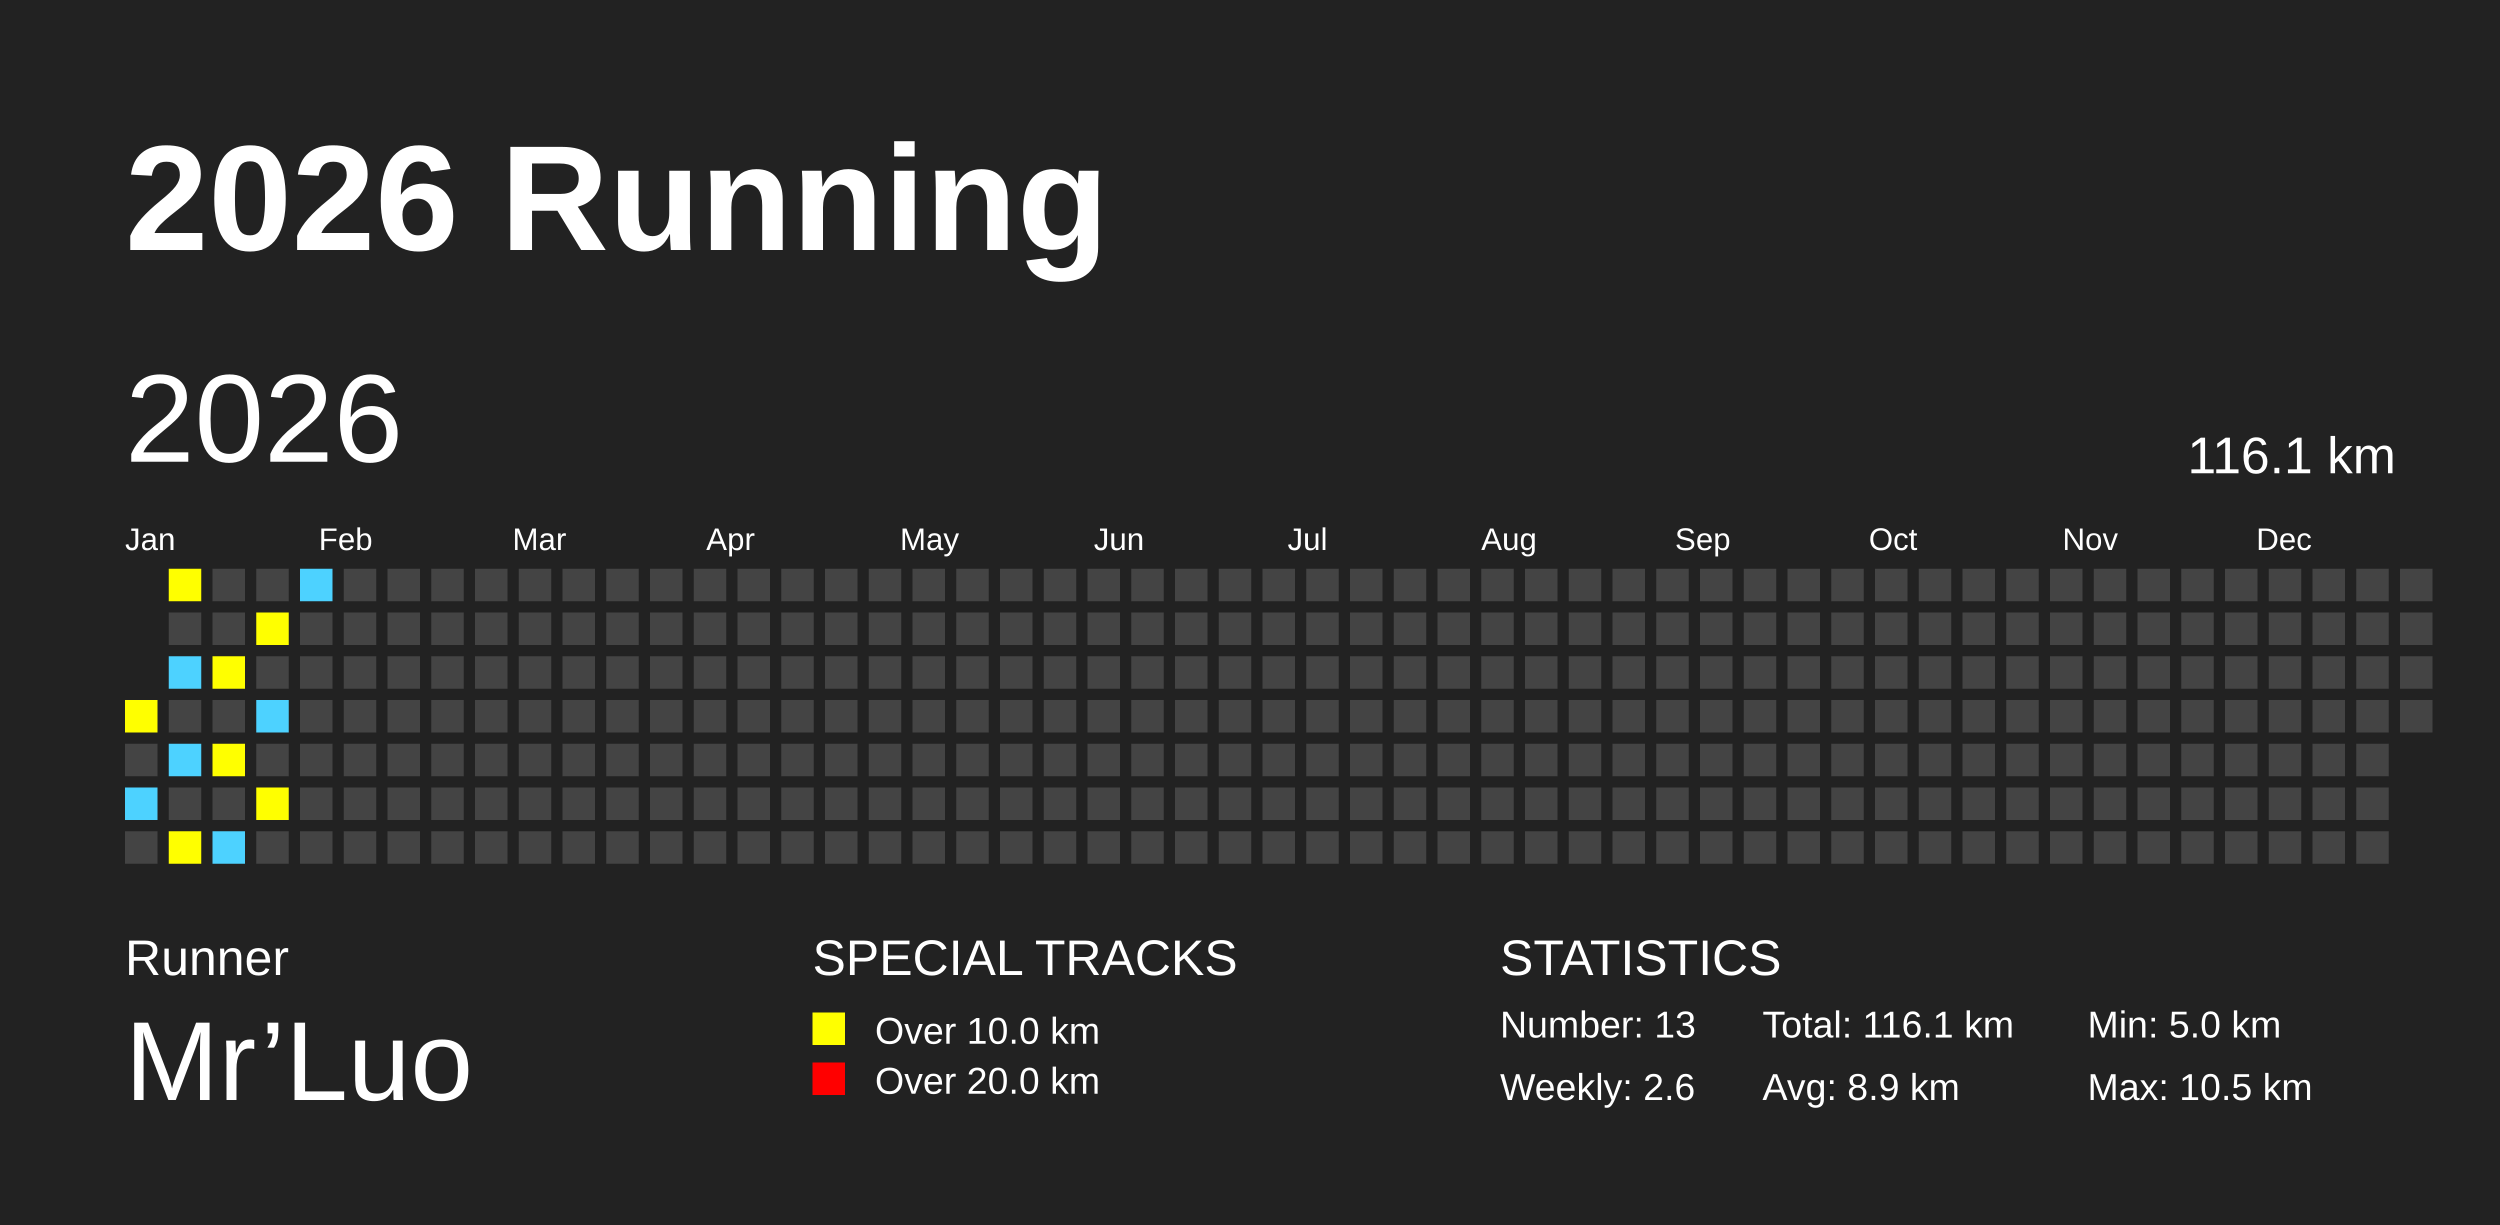
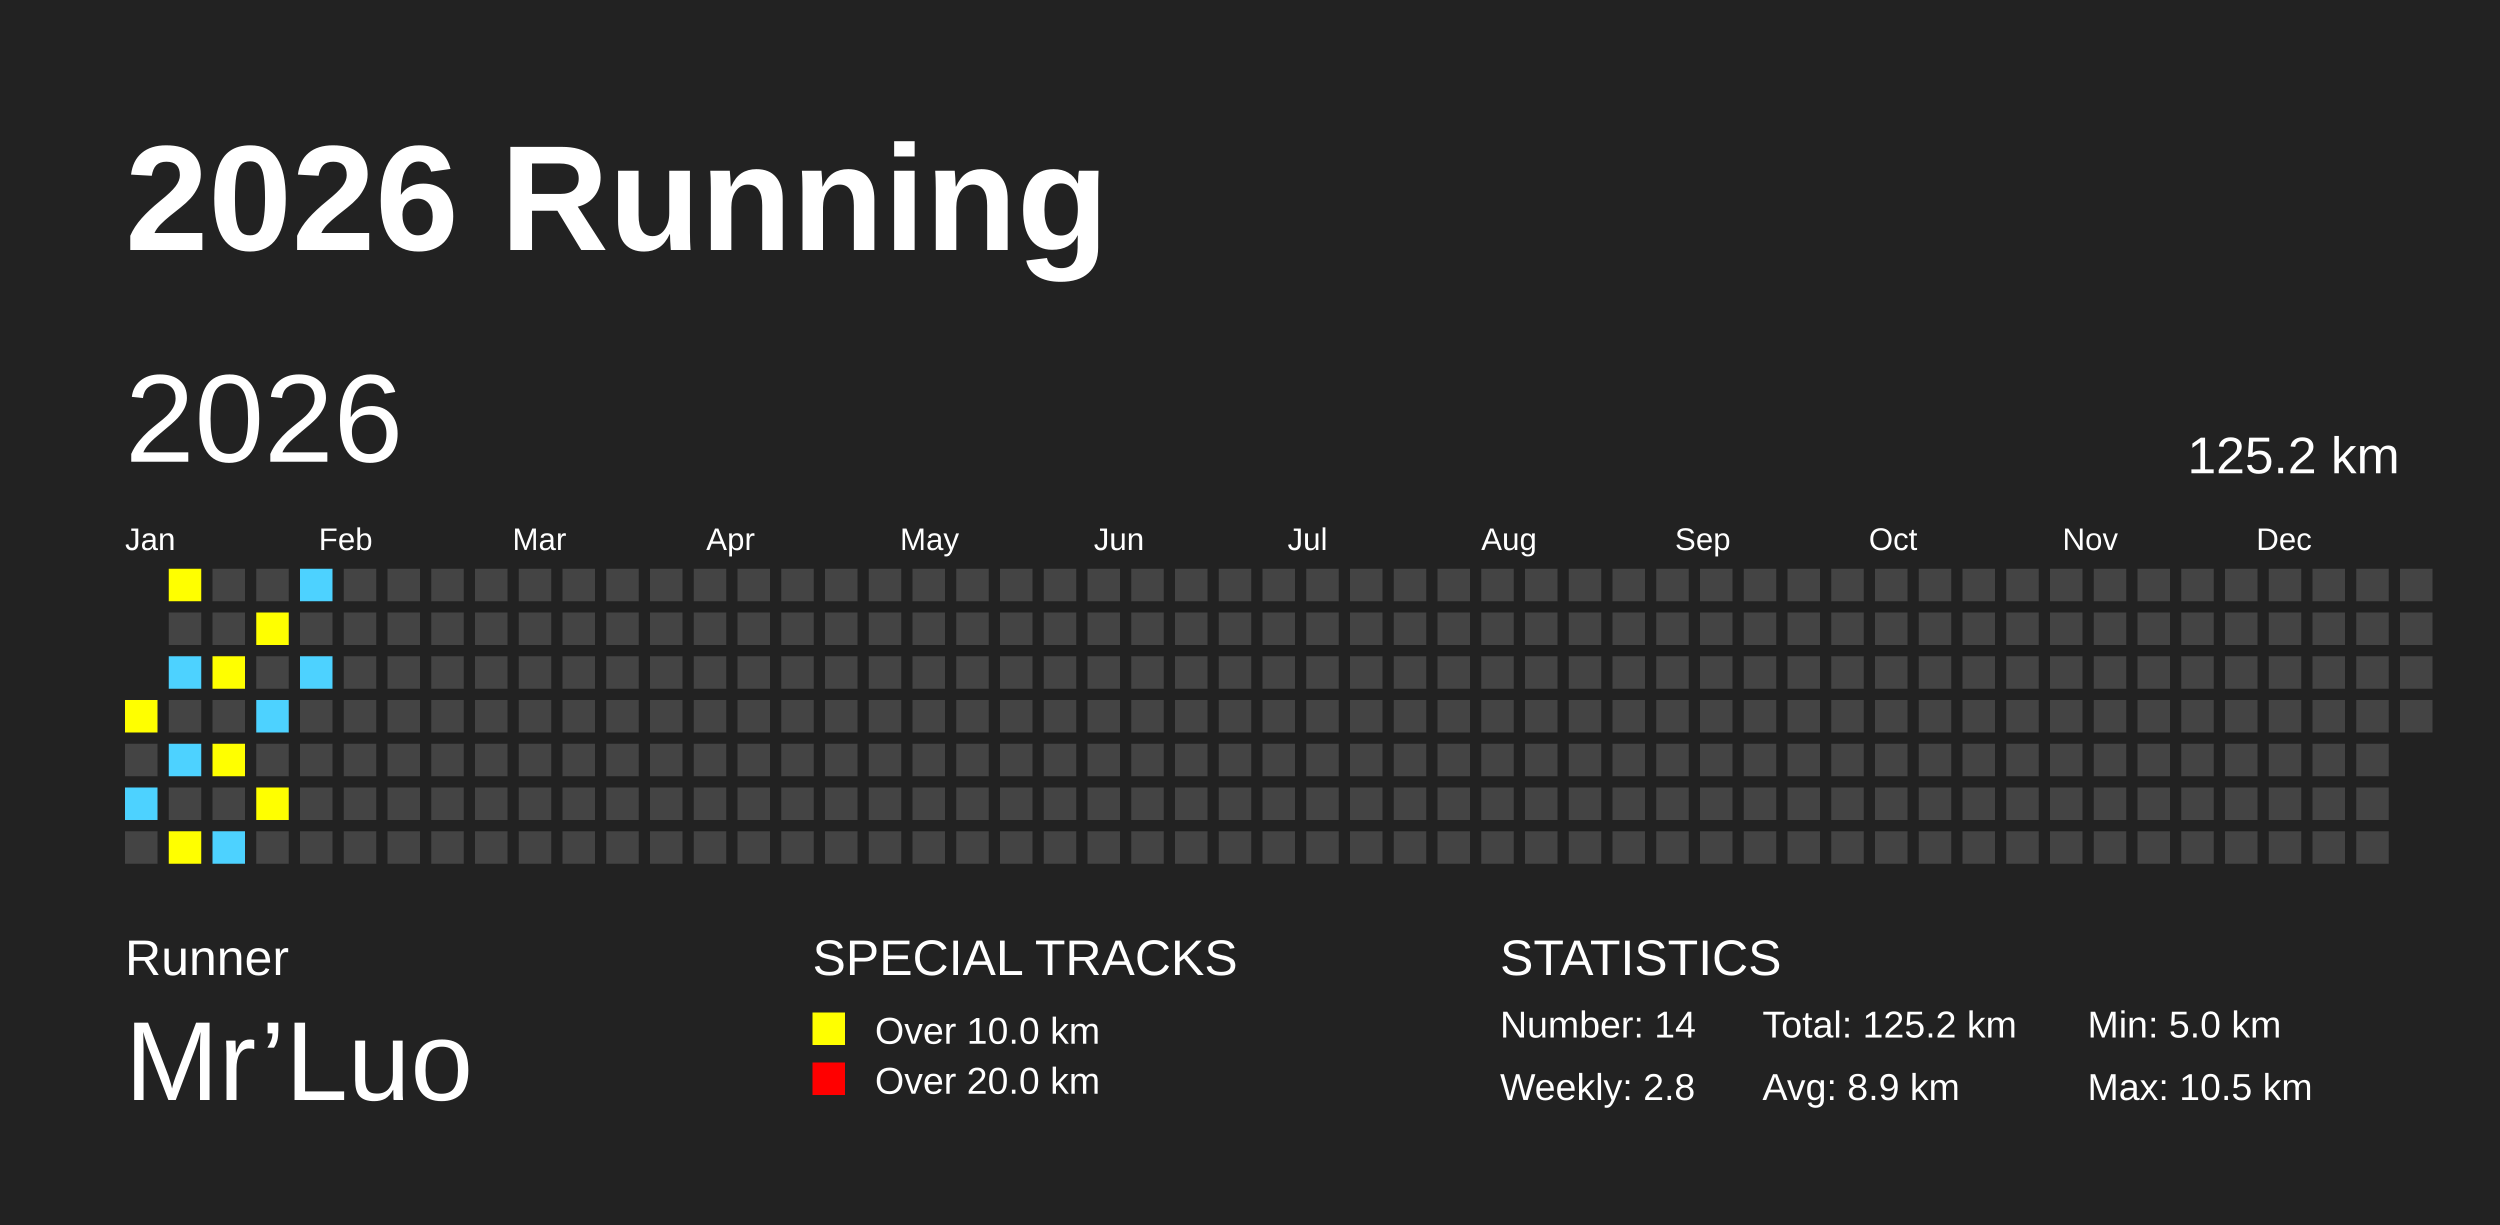
<svg xmlns="http://www.w3.org/2000/svg" baseProfile="full" height="98mm" version="1.1" viewBox="0,0,200,98" width="200mm">
  <defs />
  <rect fill="#222222" height="98" width="200" x="0" y="0" />
  <text fill="#FFFFFF" style="font-size:12px; font-family:Arial; font-weight:bold;" x="10" y="20">2026 Running</text>
  <text fill="#FFFFFF" style="font-size:4px; font-family:Arial" x="10" y="78">Runner</text>
  <text fill="#FFFFFF" style="font-size:9px; font-family:Arial" x="10" y="88">Mr’Luo</text>
  <text fill="#FFFFFF" style="font-size:4px; font-family:Arial" x="65" y="78">SPECIAL TRACKS</text>
  <rect fill="yellow" height="2.6" width="2.6" x="65" y="81" />
  <text fill="#FFFFFF" style="font-size:3px; font-family:Arial" x="70" y="83.5">Over 10.0 km</text>
  <rect fill="red" height="2.6" width="2.6" x="65" y="85" />
  <text fill="#FFFFFF" style="font-size:3px; font-family:Arial" x="70" y="87.5">Over 20.0 km</text>
  <text fill="#FFFFFF" style="font-size:4px; font-family:Arial" x="120" y="78">STATISTICS</text>
-   <text fill="#FFFFFF" style="font-size:3px; font-family:Arial" x="120" y="83">Number: 13</text>
-   <text fill="#FFFFFF" style="font-size:3px; font-family:Arial" x="120" y="88">Weekly: 2.6</text>
-   <text fill="#FFFFFF" style="font-size:3px; font-family:Arial" x="141" y="83">Total: 116.1 km</text>
+   <text fill="#FFFFFF" style="font-size:3px; font-family:Arial" x="120" y="83">Number: 14</text>
+   <text fill="#FFFFFF" style="font-size:3px; font-family:Arial" x="120" y="88">Weekly: 2.8</text>
+   <text fill="#FFFFFF" style="font-size:3px; font-family:Arial" x="141" y="83">Total: 125.2 km</text>
  <text fill="#FFFFFF" style="font-size:3px; font-family:Arial" x="141" y="88">Avg: 8.9 km</text>
  <text fill="#FFFFFF" style="font-size:3px; font-family:Arial" x="167" y="83">Min: 5.0 km</text>
  <text fill="#FFFFFF" style="font-size:3px; font-family:Arial" x="167" y="88">Max: 10.5 km</text>
  <text dominant-baseline="hanging" fill="#FFFFFF" style="font-size:10.0px; font-family:Arial;" x="10" y="30">2026</text>
-   <text dominant-baseline="hanging" fill="#FFFFFF" style="font-size:4.125px; font-family:Arial;" x="175" y="35">116.1 km</text>
+   <text dominant-baseline="hanging" fill="#FFFFFF" style="font-size:4.125px; font-family:Arial;" x="175" y="35">125.2 km</text>
  <text fill="#FFFFFF" style="font-size:2.5px; font-family:Arial" x="10.0" y="44">Jan</text>
  <text fill="#FFFFFF" style="font-size:2.5px; font-family:Arial" x="25.5" y="44">Feb</text>
  <text fill="#FFFFFF" style="font-size:2.5px; font-family:Arial" x="41.0" y="44">Mar</text>
  <text fill="#FFFFFF" style="font-size:2.5px; font-family:Arial" x="56.5" y="44">Apr</text>
  <text fill="#FFFFFF" style="font-size:2.5px; font-family:Arial" x="72.0" y="44">May</text>
  <text fill="#FFFFFF" style="font-size:2.5px; font-family:Arial" x="87.5" y="44">Jun</text>
  <text fill="#FFFFFF" style="font-size:2.5px; font-family:Arial" x="103.0" y="44">Jul</text>
  <text fill="#FFFFFF" style="font-size:2.5px; font-family:Arial" x="118.5" y="44">Aug</text>
  <text fill="#FFFFFF" style="font-size:2.5px; font-family:Arial" x="134.0" y="44">Sep</text>
  <text fill="#FFFFFF" style="font-size:2.5px; font-family:Arial" x="149.5" y="44">Oct</text>
  <text fill="#FFFFFF" style="font-size:2.5px; font-family:Arial" x="165.0" y="44">Nov</text>
  <text fill="#FFFFFF" style="font-size:2.5px; font-family:Arial" x="180.5" y="44">Dec</text>
  <rect fill="yellow" height="2.6" width="2.6" x="10.0" y="56.0" />
  <rect fill="#444444" height="2.6" width="2.6" x="10.0" y="59.5" />
  <rect fill="#4DD2FF" height="2.6" width="2.6" x="10.0" y="63.0" />
  <rect fill="#444444" height="2.6" width="2.6" x="10.0" y="66.5" />
  <rect fill="yellow" height="2.6" width="2.6" x="13.5" y="45.5" />
  <rect fill="#444444" height="2.6" width="2.6" x="13.5" y="49.0" />
  <rect fill="#4DD2FF" height="2.6" width="2.6" x="13.5" y="52.5" />
  <rect fill="#444444" height="2.6" width="2.6" x="13.5" y="56.0" />
  <rect fill="#4DD2FF" height="2.6" width="2.6" x="13.5" y="59.5" />
  <rect fill="#444444" height="2.6" width="2.6" x="13.5" y="63.0" />
  <rect fill="yellow" height="2.6" width="2.6" x="13.5" y="66.5" />
  <rect fill="#444444" height="2.6" width="2.6" x="17.0" y="45.5" />
  <rect fill="#444444" height="2.6" width="2.6" x="17.0" y="49.0" />
  <rect fill="yellow" height="2.6" width="2.6" x="17.0" y="52.5" />
  <rect fill="#444444" height="2.6" width="2.6" x="17.0" y="56.0" />
  <rect fill="yellow" height="2.6" width="2.6" x="17.0" y="59.5" />
  <rect fill="#444444" height="2.6" width="2.6" x="17.0" y="63.0" />
  <rect fill="#4DD2FF" height="2.6" width="2.6" x="17.0" y="66.5" />
  <rect fill="#444444" height="2.6" width="2.6" x="20.5" y="45.5" />
  <rect fill="yellow" height="2.6" width="2.6" x="20.5" y="49.0" />
  <rect fill="#444444" height="2.6" width="2.6" x="20.5" y="52.5" />
  <rect fill="#4DD2FF" height="2.6" width="2.6" x="20.5" y="56.0" />
  <rect fill="#444444" height="2.6" width="2.6" x="20.5" y="59.5" />
  <rect fill="yellow" height="2.6" width="2.6" x="20.5" y="63.0" />
  <rect fill="#444444" height="2.6" width="2.6" x="20.5" y="66.5" />
  <rect fill="#4DD2FF" height="2.6" width="2.6" x="24.0" y="45.5" />
  <rect fill="#444444" height="2.6" width="2.6" x="24.0" y="49.0" />
-   <rect fill="#444444" height="2.6" width="2.6" x="24.0" y="52.5" />
+   <rect fill="#4DD2FF" height="2.6" width="2.6" x="24.0" y="52.5" />
  <rect fill="#444444" height="2.6" width="2.6" x="24.0" y="56.0" />
  <rect fill="#444444" height="2.6" width="2.6" x="24.0" y="59.5" />
  <rect fill="#444444" height="2.6" width="2.6" x="24.0" y="63.0" />
  <rect fill="#444444" height="2.6" width="2.6" x="24.0" y="66.5" />
  <rect fill="#444444" height="2.6" width="2.6" x="27.5" y="45.5" />
  <rect fill="#444444" height="2.6" width="2.6" x="27.5" y="49.0" />
  <rect fill="#444444" height="2.6" width="2.6" x="27.5" y="52.5" />
  <rect fill="#444444" height="2.6" width="2.6" x="27.5" y="56.0" />
  <rect fill="#444444" height="2.6" width="2.6" x="27.5" y="59.5" />
  <rect fill="#444444" height="2.6" width="2.6" x="27.5" y="63.0" />
  <rect fill="#444444" height="2.6" width="2.6" x="27.5" y="66.5" />
  <rect fill="#444444" height="2.6" width="2.6" x="31.0" y="45.5" />
  <rect fill="#444444" height="2.6" width="2.6" x="31.0" y="49.0" />
  <rect fill="#444444" height="2.6" width="2.6" x="31.0" y="52.5" />
  <rect fill="#444444" height="2.6" width="2.6" x="31.0" y="56.0" />
  <rect fill="#444444" height="2.6" width="2.6" x="31.0" y="59.5" />
  <rect fill="#444444" height="2.6" width="2.6" x="31.0" y="63.0" />
  <rect fill="#444444" height="2.6" width="2.6" x="31.0" y="66.5" />
  <rect fill="#444444" height="2.6" width="2.6" x="34.5" y="45.5" />
  <rect fill="#444444" height="2.6" width="2.6" x="34.5" y="49.0" />
  <rect fill="#444444" height="2.6" width="2.6" x="34.5" y="52.5" />
  <rect fill="#444444" height="2.6" width="2.6" x="34.5" y="56.0" />
  <rect fill="#444444" height="2.6" width="2.6" x="34.5" y="59.5" />
  <rect fill="#444444" height="2.6" width="2.6" x="34.5" y="63.0" />
  <rect fill="#444444" height="2.6" width="2.6" x="34.5" y="66.5" />
  <rect fill="#444444" height="2.6" width="2.6" x="38.0" y="45.5" />
  <rect fill="#444444" height="2.6" width="2.6" x="38.0" y="49.0" />
  <rect fill="#444444" height="2.6" width="2.6" x="38.0" y="52.5" />
  <rect fill="#444444" height="2.6" width="2.6" x="38.0" y="56.0" />
  <rect fill="#444444" height="2.6" width="2.6" x="38.0" y="59.5" />
  <rect fill="#444444" height="2.6" width="2.6" x="38.0" y="63.0" />
  <rect fill="#444444" height="2.6" width="2.6" x="38.0" y="66.5" />
  <rect fill="#444444" height="2.6" width="2.6" x="41.5" y="45.5" />
  <rect fill="#444444" height="2.6" width="2.6" x="41.5" y="49.0" />
  <rect fill="#444444" height="2.6" width="2.6" x="41.5" y="52.5" />
  <rect fill="#444444" height="2.6" width="2.6" x="41.5" y="56.0" />
  <rect fill="#444444" height="2.6" width="2.6" x="41.5" y="59.5" />
  <rect fill="#444444" height="2.6" width="2.6" x="41.5" y="63.0" />
  <rect fill="#444444" height="2.6" width="2.6" x="41.5" y="66.5" />
  <rect fill="#444444" height="2.6" width="2.6" x="45.0" y="45.5" />
  <rect fill="#444444" height="2.6" width="2.6" x="45.0" y="49.0" />
  <rect fill="#444444" height="2.6" width="2.6" x="45.0" y="52.5" />
  <rect fill="#444444" height="2.6" width="2.6" x="45.0" y="56.0" />
  <rect fill="#444444" height="2.6" width="2.6" x="45.0" y="59.5" />
  <rect fill="#444444" height="2.6" width="2.6" x="45.0" y="63.0" />
  <rect fill="#444444" height="2.6" width="2.6" x="45.0" y="66.5" />
  <rect fill="#444444" height="2.6" width="2.6" x="48.5" y="45.5" />
  <rect fill="#444444" height="2.6" width="2.6" x="48.5" y="49.0" />
  <rect fill="#444444" height="2.6" width="2.6" x="48.5" y="52.5" />
  <rect fill="#444444" height="2.6" width="2.6" x="48.5" y="56.0" />
  <rect fill="#444444" height="2.6" width="2.6" x="48.5" y="59.5" />
  <rect fill="#444444" height="2.6" width="2.6" x="48.5" y="63.0" />
  <rect fill="#444444" height="2.6" width="2.6" x="48.5" y="66.5" />
  <rect fill="#444444" height="2.6" width="2.6" x="52.0" y="45.5" />
  <rect fill="#444444" height="2.6" width="2.6" x="52.0" y="49.0" />
  <rect fill="#444444" height="2.6" width="2.6" x="52.0" y="52.5" />
  <rect fill="#444444" height="2.6" width="2.6" x="52.0" y="56.0" />
  <rect fill="#444444" height="2.6" width="2.6" x="52.0" y="59.5" />
  <rect fill="#444444" height="2.6" width="2.6" x="52.0" y="63.0" />
  <rect fill="#444444" height="2.6" width="2.6" x="52.0" y="66.5" />
  <rect fill="#444444" height="2.6" width="2.6" x="55.5" y="45.5" />
  <rect fill="#444444" height="2.6" width="2.6" x="55.5" y="49.0" />
  <rect fill="#444444" height="2.6" width="2.6" x="55.5" y="52.5" />
  <rect fill="#444444" height="2.6" width="2.6" x="55.5" y="56.0" />
  <rect fill="#444444" height="2.6" width="2.6" x="55.5" y="59.5" />
  <rect fill="#444444" height="2.6" width="2.6" x="55.5" y="63.0" />
  <rect fill="#444444" height="2.6" width="2.6" x="55.5" y="66.5" />
  <rect fill="#444444" height="2.6" width="2.6" x="59.0" y="45.5" />
  <rect fill="#444444" height="2.6" width="2.6" x="59.0" y="49.0" />
  <rect fill="#444444" height="2.6" width="2.6" x="59.0" y="52.5" />
  <rect fill="#444444" height="2.6" width="2.6" x="59.0" y="56.0" />
  <rect fill="#444444" height="2.6" width="2.6" x="59.0" y="59.5" />
  <rect fill="#444444" height="2.6" width="2.6" x="59.0" y="63.0" />
  <rect fill="#444444" height="2.6" width="2.6" x="59.0" y="66.5" />
  <rect fill="#444444" height="2.6" width="2.6" x="62.5" y="45.5" />
  <rect fill="#444444" height="2.6" width="2.6" x="62.5" y="49.0" />
  <rect fill="#444444" height="2.6" width="2.6" x="62.5" y="52.5" />
  <rect fill="#444444" height="2.6" width="2.6" x="62.5" y="56.0" />
  <rect fill="#444444" height="2.6" width="2.6" x="62.5" y="59.5" />
  <rect fill="#444444" height="2.6" width="2.6" x="62.5" y="63.0" />
  <rect fill="#444444" height="2.6" width="2.6" x="62.5" y="66.5" />
  <rect fill="#444444" height="2.6" width="2.6" x="66.0" y="45.5" />
  <rect fill="#444444" height="2.6" width="2.6" x="66.0" y="49.0" />
  <rect fill="#444444" height="2.6" width="2.6" x="66.0" y="52.5" />
  <rect fill="#444444" height="2.6" width="2.6" x="66.0" y="56.0" />
  <rect fill="#444444" height="2.6" width="2.6" x="66.0" y="59.5" />
  <rect fill="#444444" height="2.6" width="2.6" x="66.0" y="63.0" />
  <rect fill="#444444" height="2.6" width="2.6" x="66.0" y="66.5" />
  <rect fill="#444444" height="2.6" width="2.6" x="69.5" y="45.5" />
  <rect fill="#444444" height="2.6" width="2.6" x="69.5" y="49.0" />
  <rect fill="#444444" height="2.6" width="2.6" x="69.5" y="52.5" />
  <rect fill="#444444" height="2.6" width="2.6" x="69.5" y="56.0" />
  <rect fill="#444444" height="2.6" width="2.6" x="69.5" y="59.5" />
  <rect fill="#444444" height="2.6" width="2.6" x="69.5" y="63.0" />
  <rect fill="#444444" height="2.6" width="2.6" x="69.5" y="66.5" />
  <rect fill="#444444" height="2.6" width="2.6" x="73.0" y="45.5" />
  <rect fill="#444444" height="2.6" width="2.6" x="73.0" y="49.0" />
  <rect fill="#444444" height="2.6" width="2.6" x="73.0" y="52.5" />
  <rect fill="#444444" height="2.6" width="2.6" x="73.0" y="56.0" />
  <rect fill="#444444" height="2.6" width="2.6" x="73.0" y="59.5" />
  <rect fill="#444444" height="2.6" width="2.6" x="73.0" y="63.0" />
  <rect fill="#444444" height="2.6" width="2.6" x="73.0" y="66.5" />
  <rect fill="#444444" height="2.6" width="2.6" x="76.5" y="45.5" />
  <rect fill="#444444" height="2.6" width="2.6" x="76.5" y="49.0" />
  <rect fill="#444444" height="2.6" width="2.6" x="76.5" y="52.5" />
  <rect fill="#444444" height="2.6" width="2.6" x="76.5" y="56.0" />
  <rect fill="#444444" height="2.6" width="2.6" x="76.5" y="59.5" />
  <rect fill="#444444" height="2.6" width="2.6" x="76.5" y="63.0" />
  <rect fill="#444444" height="2.6" width="2.6" x="76.5" y="66.5" />
  <rect fill="#444444" height="2.6" width="2.6" x="80.0" y="45.5" />
  <rect fill="#444444" height="2.6" width="2.6" x="80.0" y="49.0" />
  <rect fill="#444444" height="2.6" width="2.6" x="80.0" y="52.5" />
  <rect fill="#444444" height="2.6" width="2.6" x="80.0" y="56.0" />
  <rect fill="#444444" height="2.6" width="2.6" x="80.0" y="59.5" />
  <rect fill="#444444" height="2.6" width="2.6" x="80.0" y="63.0" />
  <rect fill="#444444" height="2.6" width="2.6" x="80.0" y="66.5" />
  <rect fill="#444444" height="2.6" width="2.6" x="83.5" y="45.5" />
  <rect fill="#444444" height="2.6" width="2.6" x="83.5" y="49.0" />
  <rect fill="#444444" height="2.6" width="2.6" x="83.5" y="52.5" />
  <rect fill="#444444" height="2.6" width="2.6" x="83.5" y="56.0" />
  <rect fill="#444444" height="2.6" width="2.6" x="83.5" y="59.5" />
  <rect fill="#444444" height="2.6" width="2.6" x="83.5" y="63.0" />
  <rect fill="#444444" height="2.6" width="2.6" x="83.5" y="66.5" />
  <rect fill="#444444" height="2.6" width="2.6" x="87.0" y="45.5" />
  <rect fill="#444444" height="2.6" width="2.6" x="87.0" y="49.0" />
  <rect fill="#444444" height="2.6" width="2.6" x="87.0" y="52.5" />
  <rect fill="#444444" height="2.6" width="2.6" x="87.0" y="56.0" />
  <rect fill="#444444" height="2.6" width="2.6" x="87.0" y="59.5" />
  <rect fill="#444444" height="2.6" width="2.6" x="87.0" y="63.0" />
  <rect fill="#444444" height="2.6" width="2.6" x="87.0" y="66.5" />
  <rect fill="#444444" height="2.6" width="2.6" x="90.5" y="45.5" />
  <rect fill="#444444" height="2.6" width="2.6" x="90.5" y="49.0" />
  <rect fill="#444444" height="2.6" width="2.6" x="90.5" y="52.5" />
  <rect fill="#444444" height="2.6" width="2.6" x="90.5" y="56.0" />
  <rect fill="#444444" height="2.6" width="2.6" x="90.5" y="59.5" />
  <rect fill="#444444" height="2.6" width="2.6" x="90.5" y="63.0" />
  <rect fill="#444444" height="2.6" width="2.6" x="90.5" y="66.5" />
  <rect fill="#444444" height="2.6" width="2.6" x="94.0" y="45.5" />
  <rect fill="#444444" height="2.6" width="2.6" x="94.0" y="49.0" />
  <rect fill="#444444" height="2.6" width="2.6" x="94.0" y="52.5" />
  <rect fill="#444444" height="2.6" width="2.6" x="94.0" y="56.0" />
  <rect fill="#444444" height="2.6" width="2.6" x="94.0" y="59.5" />
  <rect fill="#444444" height="2.6" width="2.6" x="94.0" y="63.0" />
  <rect fill="#444444" height="2.6" width="2.6" x="94.0" y="66.5" />
  <rect fill="#444444" height="2.6" width="2.6" x="97.5" y="45.5" />
  <rect fill="#444444" height="2.6" width="2.6" x="97.5" y="49.0" />
  <rect fill="#444444" height="2.6" width="2.6" x="97.5" y="52.5" />
  <rect fill="#444444" height="2.6" width="2.6" x="97.5" y="56.0" />
  <rect fill="#444444" height="2.6" width="2.6" x="97.5" y="59.5" />
  <rect fill="#444444" height="2.6" width="2.6" x="97.5" y="63.0" />
  <rect fill="#444444" height="2.6" width="2.6" x="97.5" y="66.5" />
  <rect fill="#444444" height="2.6" width="2.6" x="101.0" y="45.5" />
  <rect fill="#444444" height="2.6" width="2.6" x="101.0" y="49.0" />
  <rect fill="#444444" height="2.6" width="2.6" x="101.0" y="52.5" />
  <rect fill="#444444" height="2.6" width="2.6" x="101.0" y="56.0" />
  <rect fill="#444444" height="2.6" width="2.6" x="101.0" y="59.5" />
  <rect fill="#444444" height="2.6" width="2.6" x="101.0" y="63.0" />
  <rect fill="#444444" height="2.6" width="2.6" x="101.0" y="66.5" />
  <rect fill="#444444" height="2.6" width="2.6" x="104.5" y="45.5" />
  <rect fill="#444444" height="2.6" width="2.6" x="104.5" y="49.0" />
  <rect fill="#444444" height="2.6" width="2.6" x="104.5" y="52.5" />
  <rect fill="#444444" height="2.6" width="2.6" x="104.5" y="56.0" />
  <rect fill="#444444" height="2.6" width="2.6" x="104.5" y="59.5" />
  <rect fill="#444444" height="2.6" width="2.6" x="104.5" y="63.0" />
  <rect fill="#444444" height="2.6" width="2.6" x="104.5" y="66.5" />
  <rect fill="#444444" height="2.6" width="2.6" x="108.0" y="45.5" />
  <rect fill="#444444" height="2.6" width="2.6" x="108.0" y="49.0" />
  <rect fill="#444444" height="2.6" width="2.6" x="108.0" y="52.5" />
  <rect fill="#444444" height="2.6" width="2.6" x="108.0" y="56.0" />
  <rect fill="#444444" height="2.6" width="2.6" x="108.0" y="59.5" />
  <rect fill="#444444" height="2.6" width="2.6" x="108.0" y="63.0" />
  <rect fill="#444444" height="2.6" width="2.6" x="108.0" y="66.5" />
  <rect fill="#444444" height="2.6" width="2.6" x="111.5" y="45.5" />
  <rect fill="#444444" height="2.6" width="2.6" x="111.5" y="49.0" />
  <rect fill="#444444" height="2.6" width="2.6" x="111.5" y="52.5" />
  <rect fill="#444444" height="2.6" width="2.6" x="111.5" y="56.0" />
  <rect fill="#444444" height="2.6" width="2.6" x="111.5" y="59.5" />
  <rect fill="#444444" height="2.6" width="2.6" x="111.5" y="63.0" />
  <rect fill="#444444" height="2.6" width="2.6" x="111.5" y="66.5" />
  <rect fill="#444444" height="2.6" width="2.6" x="115.0" y="45.5" />
  <rect fill="#444444" height="2.6" width="2.6" x="115.0" y="49.0" />
  <rect fill="#444444" height="2.6" width="2.6" x="115.0" y="52.5" />
  <rect fill="#444444" height="2.6" width="2.6" x="115.0" y="56.0" />
  <rect fill="#444444" height="2.6" width="2.6" x="115.0" y="59.5" />
  <rect fill="#444444" height="2.6" width="2.6" x="115.0" y="63.0" />
  <rect fill="#444444" height="2.6" width="2.6" x="115.0" y="66.5" />
  <rect fill="#444444" height="2.6" width="2.6" x="118.5" y="45.5" />
  <rect fill="#444444" height="2.6" width="2.6" x="118.5" y="49.0" />
  <rect fill="#444444" height="2.6" width="2.6" x="118.5" y="52.5" />
  <rect fill="#444444" height="2.6" width="2.6" x="118.5" y="56.0" />
  <rect fill="#444444" height="2.6" width="2.6" x="118.5" y="59.5" />
  <rect fill="#444444" height="2.6" width="2.6" x="118.5" y="63.0" />
  <rect fill="#444444" height="2.6" width="2.6" x="118.5" y="66.5" />
  <rect fill="#444444" height="2.6" width="2.6" x="122.0" y="45.5" />
  <rect fill="#444444" height="2.6" width="2.6" x="122.0" y="49.0" />
  <rect fill="#444444" height="2.6" width="2.6" x="122.0" y="52.5" />
  <rect fill="#444444" height="2.6" width="2.6" x="122.0" y="56.0" />
  <rect fill="#444444" height="2.6" width="2.6" x="122.0" y="59.5" />
  <rect fill="#444444" height="2.6" width="2.6" x="122.0" y="63.0" />
  <rect fill="#444444" height="2.6" width="2.6" x="122.0" y="66.5" />
  <rect fill="#444444" height="2.6" width="2.6" x="125.5" y="45.5" />
  <rect fill="#444444" height="2.6" width="2.6" x="125.5" y="49.0" />
  <rect fill="#444444" height="2.6" width="2.6" x="125.5" y="52.5" />
  <rect fill="#444444" height="2.6" width="2.6" x="125.5" y="56.0" />
  <rect fill="#444444" height="2.6" width="2.6" x="125.5" y="59.5" />
  <rect fill="#444444" height="2.6" width="2.6" x="125.5" y="63.0" />
  <rect fill="#444444" height="2.6" width="2.6" x="125.5" y="66.5" />
  <rect fill="#444444" height="2.6" width="2.6" x="129.0" y="45.5" />
  <rect fill="#444444" height="2.6" width="2.6" x="129.0" y="49.0" />
  <rect fill="#444444" height="2.6" width="2.6" x="129.0" y="52.5" />
  <rect fill="#444444" height="2.6" width="2.6" x="129.0" y="56.0" />
  <rect fill="#444444" height="2.6" width="2.6" x="129.0" y="59.5" />
  <rect fill="#444444" height="2.6" width="2.6" x="129.0" y="63.0" />
  <rect fill="#444444" height="2.6" width="2.6" x="129.0" y="66.5" />
  <rect fill="#444444" height="2.6" width="2.6" x="132.5" y="45.5" />
  <rect fill="#444444" height="2.6" width="2.6" x="132.5" y="49.0" />
  <rect fill="#444444" height="2.6" width="2.6" x="132.5" y="52.5" />
  <rect fill="#444444" height="2.6" width="2.6" x="132.5" y="56.0" />
  <rect fill="#444444" height="2.6" width="2.6" x="132.5" y="59.5" />
  <rect fill="#444444" height="2.6" width="2.6" x="132.5" y="63.0" />
  <rect fill="#444444" height="2.6" width="2.6" x="132.5" y="66.5" />
  <rect fill="#444444" height="2.6" width="2.6" x="136.0" y="45.5" />
  <rect fill="#444444" height="2.6" width="2.6" x="136.0" y="49.0" />
  <rect fill="#444444" height="2.6" width="2.6" x="136.0" y="52.5" />
  <rect fill="#444444" height="2.6" width="2.6" x="136.0" y="56.0" />
  <rect fill="#444444" height="2.6" width="2.6" x="136.0" y="59.5" />
  <rect fill="#444444" height="2.6" width="2.6" x="136.0" y="63.0" />
  <rect fill="#444444" height="2.6" width="2.6" x="136.0" y="66.5" />
  <rect fill="#444444" height="2.6" width="2.6" x="139.5" y="45.5" />
  <rect fill="#444444" height="2.6" width="2.6" x="139.5" y="49.0" />
  <rect fill="#444444" height="2.6" width="2.6" x="139.5" y="52.5" />
  <rect fill="#444444" height="2.6" width="2.6" x="139.5" y="56.0" />
  <rect fill="#444444" height="2.6" width="2.6" x="139.5" y="59.5" />
  <rect fill="#444444" height="2.6" width="2.6" x="139.5" y="63.0" />
  <rect fill="#444444" height="2.6" width="2.6" x="139.5" y="66.5" />
  <rect fill="#444444" height="2.6" width="2.6" x="143.0" y="45.5" />
  <rect fill="#444444" height="2.6" width="2.6" x="143.0" y="49.0" />
  <rect fill="#444444" height="2.6" width="2.6" x="143.0" y="52.5" />
  <rect fill="#444444" height="2.6" width="2.6" x="143.0" y="56.0" />
  <rect fill="#444444" height="2.6" width="2.6" x="143.0" y="59.5" />
  <rect fill="#444444" height="2.6" width="2.6" x="143.0" y="63.0" />
  <rect fill="#444444" height="2.6" width="2.6" x="143.0" y="66.5" />
  <rect fill="#444444" height="2.6" width="2.6" x="146.5" y="45.5" />
  <rect fill="#444444" height="2.6" width="2.6" x="146.5" y="49.0" />
  <rect fill="#444444" height="2.6" width="2.6" x="146.5" y="52.5" />
  <rect fill="#444444" height="2.6" width="2.6" x="146.5" y="56.0" />
  <rect fill="#444444" height="2.6" width="2.6" x="146.5" y="59.5" />
  <rect fill="#444444" height="2.6" width="2.6" x="146.5" y="63.0" />
  <rect fill="#444444" height="2.6" width="2.6" x="146.5" y="66.5" />
  <rect fill="#444444" height="2.6" width="2.6" x="150.0" y="45.5" />
  <rect fill="#444444" height="2.6" width="2.6" x="150.0" y="49.0" />
  <rect fill="#444444" height="2.6" width="2.6" x="150.0" y="52.5" />
  <rect fill="#444444" height="2.6" width="2.6" x="150.0" y="56.0" />
  <rect fill="#444444" height="2.6" width="2.6" x="150.0" y="59.5" />
  <rect fill="#444444" height="2.6" width="2.6" x="150.0" y="63.0" />
  <rect fill="#444444" height="2.6" width="2.6" x="150.0" y="66.5" />
  <rect fill="#444444" height="2.6" width="2.6" x="153.5" y="45.5" />
  <rect fill="#444444" height="2.6" width="2.6" x="153.5" y="49.0" />
  <rect fill="#444444" height="2.6" width="2.6" x="153.5" y="52.5" />
  <rect fill="#444444" height="2.6" width="2.6" x="153.5" y="56.0" />
  <rect fill="#444444" height="2.6" width="2.6" x="153.5" y="59.5" />
  <rect fill="#444444" height="2.6" width="2.6" x="153.5" y="63.0" />
  <rect fill="#444444" height="2.6" width="2.6" x="153.5" y="66.5" />
  <rect fill="#444444" height="2.6" width="2.6" x="157.0" y="45.5" />
  <rect fill="#444444" height="2.6" width="2.6" x="157.0" y="49.0" />
  <rect fill="#444444" height="2.6" width="2.6" x="157.0" y="52.5" />
  <rect fill="#444444" height="2.6" width="2.6" x="157.0" y="56.0" />
  <rect fill="#444444" height="2.6" width="2.6" x="157.0" y="59.5" />
  <rect fill="#444444" height="2.6" width="2.6" x="157.0" y="63.0" />
  <rect fill="#444444" height="2.6" width="2.6" x="157.0" y="66.5" />
  <rect fill="#444444" height="2.6" width="2.6" x="160.5" y="45.5" />
  <rect fill="#444444" height="2.6" width="2.6" x="160.5" y="49.0" />
  <rect fill="#444444" height="2.6" width="2.6" x="160.5" y="52.5" />
  <rect fill="#444444" height="2.6" width="2.6" x="160.5" y="56.0" />
  <rect fill="#444444" height="2.6" width="2.6" x="160.5" y="59.5" />
  <rect fill="#444444" height="2.6" width="2.6" x="160.5" y="63.0" />
  <rect fill="#444444" height="2.6" width="2.6" x="160.5" y="66.5" />
  <rect fill="#444444" height="2.6" width="2.6" x="164.0" y="45.5" />
  <rect fill="#444444" height="2.6" width="2.6" x="164.0" y="49.0" />
  <rect fill="#444444" height="2.6" width="2.6" x="164.0" y="52.5" />
  <rect fill="#444444" height="2.6" width="2.6" x="164.0" y="56.0" />
  <rect fill="#444444" height="2.6" width="2.6" x="164.0" y="59.5" />
  <rect fill="#444444" height="2.6" width="2.6" x="164.0" y="63.0" />
  <rect fill="#444444" height="2.6" width="2.6" x="164.0" y="66.5" />
  <rect fill="#444444" height="2.6" width="2.6" x="167.5" y="45.5" />
  <rect fill="#444444" height="2.6" width="2.6" x="167.5" y="49.0" />
  <rect fill="#444444" height="2.6" width="2.6" x="167.5" y="52.5" />
  <rect fill="#444444" height="2.6" width="2.6" x="167.5" y="56.0" />
  <rect fill="#444444" height="2.6" width="2.6" x="167.5" y="59.5" />
  <rect fill="#444444" height="2.6" width="2.6" x="167.5" y="63.0" />
  <rect fill="#444444" height="2.6" width="2.6" x="167.5" y="66.5" />
  <rect fill="#444444" height="2.6" width="2.6" x="171.0" y="45.5" />
  <rect fill="#444444" height="2.6" width="2.6" x="171.0" y="49.0" />
  <rect fill="#444444" height="2.6" width="2.6" x="171.0" y="52.5" />
  <rect fill="#444444" height="2.6" width="2.6" x="171.0" y="56.0" />
  <rect fill="#444444" height="2.6" width="2.6" x="171.0" y="59.5" />
  <rect fill="#444444" height="2.6" width="2.6" x="171.0" y="63.0" />
  <rect fill="#444444" height="2.6" width="2.6" x="171.0" y="66.5" />
  <rect fill="#444444" height="2.6" width="2.6" x="174.5" y="45.5" />
  <rect fill="#444444" height="2.6" width="2.6" x="174.5" y="49.0" />
  <rect fill="#444444" height="2.6" width="2.6" x="174.5" y="52.5" />
  <rect fill="#444444" height="2.6" width="2.6" x="174.5" y="56.0" />
  <rect fill="#444444" height="2.6" width="2.6" x="174.5" y="59.5" />
  <rect fill="#444444" height="2.6" width="2.6" x="174.5" y="63.0" />
  <rect fill="#444444" height="2.6" width="2.6" x="174.5" y="66.5" />
  <rect fill="#444444" height="2.6" width="2.6" x="178.0" y="45.5" />
  <rect fill="#444444" height="2.6" width="2.6" x="178.0" y="49.0" />
  <rect fill="#444444" height="2.6" width="2.6" x="178.0" y="52.5" />
  <rect fill="#444444" height="2.6" width="2.6" x="178.0" y="56.0" />
  <rect fill="#444444" height="2.6" width="2.6" x="178.0" y="59.5" />
  <rect fill="#444444" height="2.6" width="2.6" x="178.0" y="63.0" />
  <rect fill="#444444" height="2.6" width="2.6" x="178.0" y="66.5" />
  <rect fill="#444444" height="2.6" width="2.6" x="181.5" y="45.5" />
  <rect fill="#444444" height="2.6" width="2.6" x="181.5" y="49.0" />
  <rect fill="#444444" height="2.6" width="2.6" x="181.5" y="52.5" />
  <rect fill="#444444" height="2.6" width="2.6" x="181.5" y="56.0" />
  <rect fill="#444444" height="2.6" width="2.6" x="181.5" y="59.5" />
  <rect fill="#444444" height="2.6" width="2.6" x="181.5" y="63.0" />
  <rect fill="#444444" height="2.6" width="2.6" x="181.5" y="66.5" />
  <rect fill="#444444" height="2.6" width="2.6" x="185.0" y="45.5" />
  <rect fill="#444444" height="2.6" width="2.6" x="185.0" y="49.0" />
  <rect fill="#444444" height="2.6" width="2.6" x="185.0" y="52.5" />
  <rect fill="#444444" height="2.6" width="2.6" x="185.0" y="56.0" />
  <rect fill="#444444" height="2.6" width="2.6" x="185.0" y="59.5" />
  <rect fill="#444444" height="2.6" width="2.6" x="185.0" y="63.0" />
  <rect fill="#444444" height="2.6" width="2.6" x="185.0" y="66.5" />
  <rect fill="#444444" height="2.6" width="2.6" x="188.5" y="45.5" />
  <rect fill="#444444" height="2.6" width="2.6" x="188.5" y="49.0" />
  <rect fill="#444444" height="2.6" width="2.6" x="188.5" y="52.5" />
  <rect fill="#444444" height="2.6" width="2.6" x="188.5" y="56.0" />
  <rect fill="#444444" height="2.6" width="2.6" x="188.5" y="59.5" />
  <rect fill="#444444" height="2.6" width="2.6" x="188.5" y="63.0" />
  <rect fill="#444444" height="2.6" width="2.6" x="188.5" y="66.5" />
  <rect fill="#444444" height="2.6" width="2.6" x="192.0" y="45.5" />
  <rect fill="#444444" height="2.6" width="2.6" x="192.0" y="49.0" />
  <rect fill="#444444" height="2.6" width="2.6" x="192.0" y="52.5" />
  <rect fill="#444444" height="2.6" width="2.6" x="192.0" y="56.0" />
</svg>
